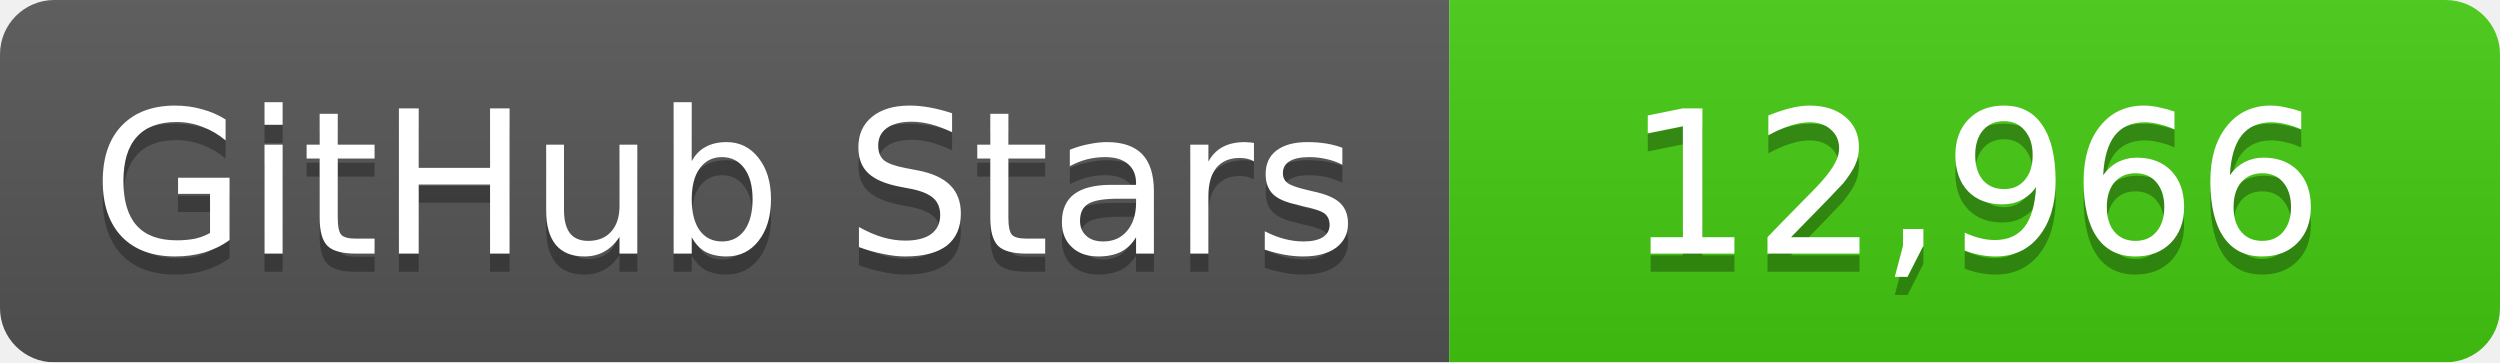
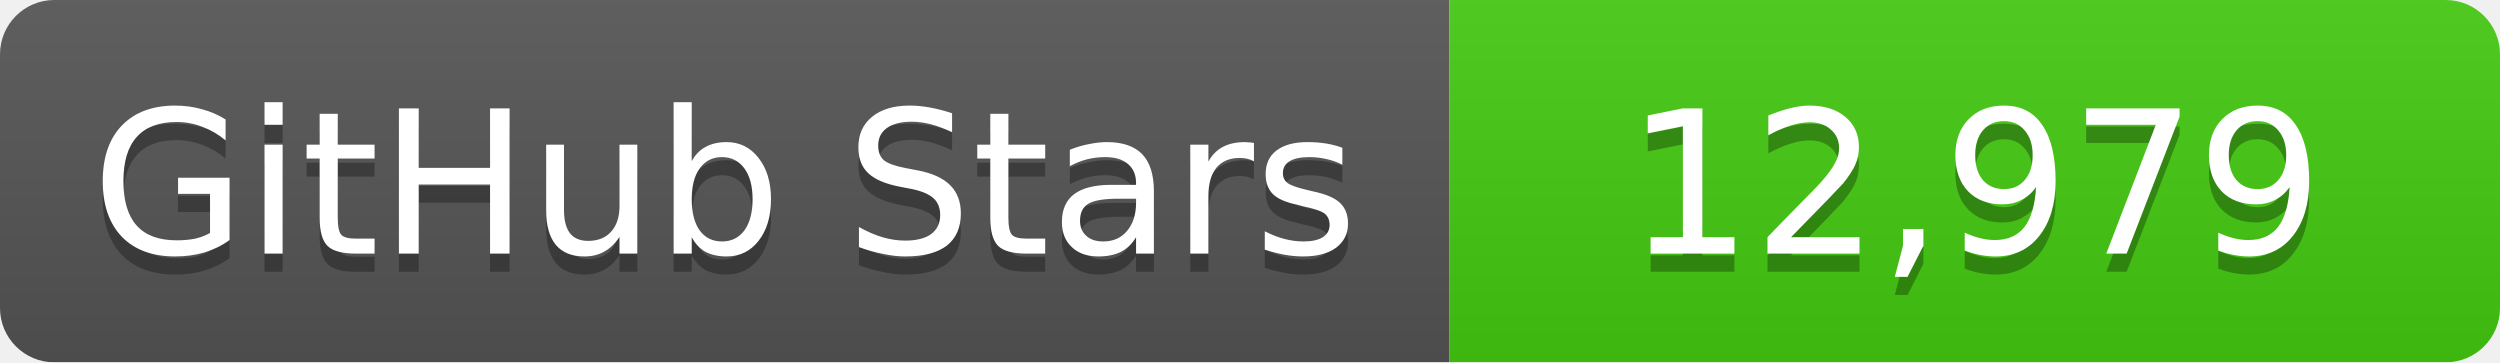
<svg xmlns="http://www.w3.org/2000/svg" width="138" height="20">
  <linearGradient id="b" x2="0" y2="100%">
    <stop offset="0" stop-color="#bbb" stop-opacity=".1" />
    <stop offset="1" stop-opacity=".1" />
  </linearGradient>
  <mask id="a">
    <rect width="138" height="20" rx="3" fill="#fff" />
  </mask>
  <g mask="url(#a)">
    <path fill="#555" d="M0 0h80v20H0z" />
    <path fill="#4c1" d="M80 0h58v20H80z" />
    <path fill="url(#b)" d="M0 0h138v20H0z" />
  </g>
  <g fill="#fff" text-anchor="middle" font-family="DejaVu Sans,Verdana,Geneva,sans-serif" font-size="11">
    <text x="40" y="15" fill="#010101" fill-opacity=".3">GitHub Stars</text>
    <text x="40" y="14">GitHub Stars</text>
-     <text x="109" y="15" fill="#010101" fill-opacity=".3">12,966</text>
-     <text x="109" y="14">12,966</text>
+     <text x="109" y="15" fill="#010101" fill-opacity=".3">12,979</text>
+     <text x="109" y="14">12,979</text>
  </g>
</svg>
